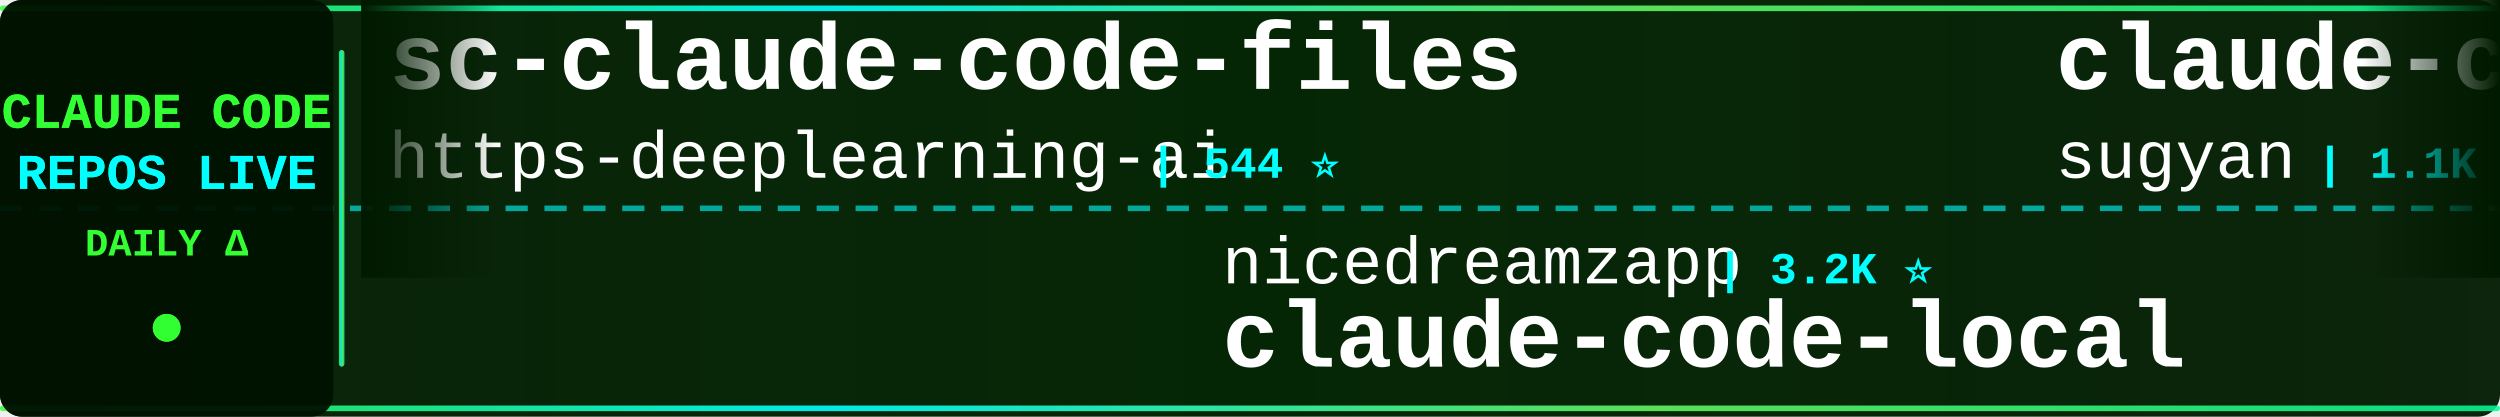
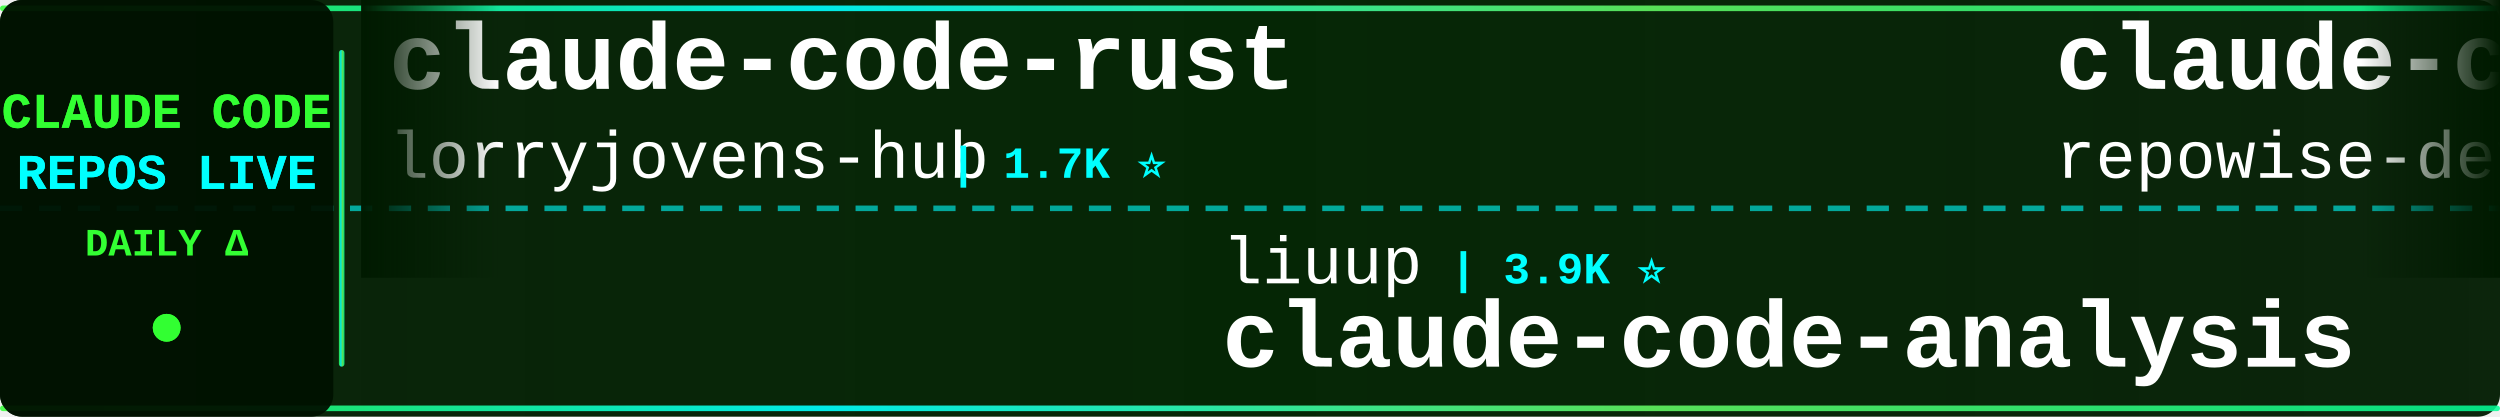
<svg xmlns="http://www.w3.org/2000/svg" width="900" height="150">
  <defs>
    <linearGradient id="tickerBg" x1="0%" y1="0%" x2="100%" y2="0%">
      <stop offset="0%" style="stop-color:#001a00;stop-opacity:0.95" />
      <stop offset="50%" style="stop-color:#002200;stop-opacity:0.98" />
      <stop offset="100%" style="stop-color:#001a00;stop-opacity:0.95" />
    </linearGradient>
    <linearGradient id="borderGrad" x1="0%" y1="0%" x2="100%" y2="0%">
      <stop offset="0%" style="stop-color:#33ff33;stop-opacity:0.85">
        <animate attributeName="stop-opacity" values="0.85;1;0.85" dur="2s" repeatCount="indefinite" />
      </stop>
      <stop offset="33%" style="stop-color:#00ffff;stop-opacity:0.9">
        <animate attributeName="stop-opacity" values="0.9;1;0.9" dur="2.2s" repeatCount="indefinite" />
      </stop>
      <stop offset="66%" style="stop-color:#66ff66;stop-opacity:0.85">
        <animate attributeName="stop-opacity" values="0.85;1;0.85" dur="1.8s" repeatCount="indefinite" />
      </stop>
      <stop offset="100%" style="stop-color:#00ff99;stop-opacity:0.85">
        <animate attributeName="stop-opacity" values="0.85;1;0.85" dur="2s" repeatCount="indefinite" />
      </stop>
    </linearGradient>
    <filter id="textGlow">
      <feGaussianBlur stdDeviation="0.1" result="coloredBlur" />
      <feMerge>
        <feMergeNode in="coloredBlur" />
        <feMergeNode in="SourceGraphic" />
      </feMerge>
    </filter>
    <filter id="metricGlow">
      <feGaussianBlur stdDeviation="0.2" result="coloredBlur" />
      <feMerge>
        <feMergeNode in="coloredBlur" />
        <feMergeNode in="SourceGraphic" />
      </feMerge>
    </filter>
    <linearGradient id="leftFade" x1="0%" y1="0%" x2="100%" y2="0%">
      <stop offset="0%" style="stop-color:#001a00;stop-opacity:1" />
      <stop offset="100%" style="stop-color:#001a00;stop-opacity:0" />
    </linearGradient>
    <linearGradient id="rightFade" x1="0%" y1="0%" x2="100%" y2="0%">
      <stop offset="0%" style="stop-color:#001a00;stop-opacity:0" />
      <stop offset="100%" style="stop-color:#001a00;stop-opacity:1" />
    </linearGradient>
  </defs>
  <rect width="900" height="150" fill="url(#tickerBg)" rx="8" />
  <rect x="0" y="2" width="900" height="2" fill="url(#borderGrad)" rx="1" />
  <rect x="0" y="146" width="900" height="2" fill="url(#borderGrad)" rx="1" />
  <line x1="0" y1="75" x2="900" y2="75" stroke="#00ffff" stroke-width="2" stroke-dasharray="8 6" opacity="0.6" />
  <rect x="0" y="0" width="120" height="150" fill="#001100" opacity="0.95" rx="8" />
  <text x="60" y="46" font-family="'Courier New', monospace" font-size="18" font-weight="bold" fill="#33ff33" text-anchor="middle" filter="url(#textGlow)">
    CLAUDE CODE
  </text>
  <text x="60" y="68" font-family="'Courier New', monospace" font-size="18" font-weight="bold" fill="#00ffff" text-anchor="middle" filter="url(#textGlow)">
    REPOS LIVE
  </text>
  <text x="60" y="92" font-family="'Courier New', monospace" font-size="14" font-weight="bold" fill="#33ff33" text-anchor="middle">
    DAILY Δ
  </text>
  <circle cx="60" cy="118" r="5" fill="#33ff33" filter="url(#metricGlow)">
    <animate attributeName="r" values="4;6;4" dur="1.5s" repeatCount="indefinite" />
    <animate attributeName="opacity" values="0.6;1;0.6" dur="1.5s" repeatCount="indefinite" />
  </circle>
  <rect x="122" y="18" width="2" height="114" fill="url(#borderGrad)" rx="1" />
  <clipPath id="tickerClip">
    <rect x="130" y="0" width="770" height="150" />
  </clipPath>
  <g clip-path="url(#tickerClip)">
    <g id="tickerItems">
      <animateTransform attributeName="transform" attributeType="XML" type="translate" from="0 0" to="-3000 0" dur="54s" repeatCount="indefinite" />
      <g transform="translate(0, 0)">
-         <text x="140" y="32" font-family="'Courier New', monospace" font-size="34" font-weight="bold" fill="#ffffff">sc-claude-code-files</text>
-         <text x="140" y="64" font-family="'Courier New', monospace" font-size="24" font-weight="normal" fill="#ffffff" opacity="1.0">https-deeplearning-ai</text>
-         <text x="414" y="64" font-family="'Courier New', monospace" font-size="16" font-weight="bold" fill="#00ffff"> | 544 ⭐</text>
+         <text x="140" y="32" font-family="'Courier New', monospace" font-size="34" font-weight="bold" fill="#ffffff">claude-code-rust</text>
+         <text x="140" y="64" font-family="'Courier New', monospace" font-size="24" font-weight="normal" fill="#ffffff" opacity="1.0">lorryjovens-hub</text>
+         <text x="342" y="64" font-family="'Courier New', monospace" font-size="16" font-weight="bold" fill="#00ffff"> | 1.7K ⭐</text>
      </g>
      <g transform="translate(300, 0)">
-         <text x="140" y="102" font-family="'Courier New', monospace" font-size="24" font-weight="normal" fill="#ffffff" opacity="1.0">nicedreamzapp</text>
-         <text x="318" y="102" font-family="'Courier New', monospace" font-size="16" font-weight="bold" fill="#00ffff"> | 3.2K ⭐</text>
-         <text x="140" y="132" font-family="'Courier New', monospace" font-size="34" font-weight="bold" fill="#ffffff">claude-code-local</text>
+         <text x="140" y="102" font-family="'Courier New', monospace" font-size="24" font-weight="normal" fill="#ffffff" opacity="1.0">liuup</text>
+         <text x="222" y="102" font-family="'Courier New', monospace" font-size="16" font-weight="bold" fill="#00ffff"> | 3.9K ⭐</text>
+         <text x="140" y="132" font-family="'Courier New', monospace" font-size="34" font-weight="bold" fill="#ffffff">claude-code-analysis</text>
      </g>
      <g transform="translate(600, 0)">
-         <text x="140" y="32" font-family="'Courier New', monospace" font-size="34" font-weight="bold" fill="#ffffff">claude-code-webui</text>
-         <text x="140" y="64" font-family="'Courier New', monospace" font-size="24" font-weight="normal" fill="#ffffff" opacity="1.0">sugyan</text>
-         <text x="234" y="64" font-family="'Courier New', monospace" font-size="16" font-weight="bold" fill="#00ffff"> | 1.1K ⭐</text>
+         <text x="140" y="32" font-family="'Courier New', monospace" font-size="34" font-weight="bold" fill="#ffffff">claude-code-prompts</text>
+         <text x="140" y="64" font-family="'Courier New', monospace" font-size="24" font-weight="normal" fill="#ffffff" opacity="1.0">repowise-dev</text>
+         <text x="306" y="64" font-family="'Courier New', monospace" font-size="16" font-weight="bold" fill="#00ffff"> | 1.2K ⭐</text>
      </g>
      <g transform="translate(900, 0)">
-         <text x="140" y="102" font-family="'Courier New', monospace" font-size="24" font-weight="normal" fill="#ffffff" opacity="1.0">alejandrobalderas</text>
-         <text x="366" y="102" font-family="'Courier New', monospace" font-size="16" font-weight="bold" fill="#00ffff"> | 2.8K ⭐</text>
-         <text x="140" y="132" font-family="'Courier New', monospace" font-size="34" font-weight="bold" fill="#ffffff">claude-code-from-source</text>
+         <text x="140" y="102" font-family="'Courier New', monospace" font-size="24" font-weight="normal" fill="#ffffff" opacity="1.0">ghuntley</text>
+         <text x="258" y="102" font-family="'Courier New', monospace" font-size="16" font-weight="bold" fill="#00ffff"> | 990 ⭐</text>
+         <text x="140" y="132" font-family="'Courier New', monospace" font-size="34" font-weight="bold" fill="#ffffff">claude-code-source-code-...</text>
      </g>
      <g transform="translate(1200, 0)">
-         <text x="140" y="32" font-family="'Courier New', monospace" font-size="34" font-weight="bold" fill="#ffffff">everything-claude-code</text>
-         <text x="140" y="64" font-family="'Courier New', monospace" font-size="24" font-weight="normal" fill="#ffffff" opacity="1.0">WorldFlowAI</text>
-         <text x="294" y="64" font-family="'Courier New', monospace" font-size="16" font-weight="bold" fill="#00ffff"> | 1.7K ⭐ +9</text>
+         <text x="140" y="32" font-family="'Courier New', monospace" font-size="34" font-weight="bold" fill="#ffffff">how-claude-code-works</text>
+         <text x="140" y="64" font-family="'Courier New', monospace" font-size="24" font-weight="normal" fill="#ffffff" opacity="1.0">Windy3f3f3f3f</text>
+         <text x="318" y="64" font-family="'Courier New', monospace" font-size="16" font-weight="bold" fill="#00ffff"> | 3.5K ⭐ +2</text>
      </g>
      <g transform="translate(1500, 0)">
-         <text x="140" y="102" font-family="'Courier New', monospace" font-size="24" font-weight="normal" fill="#ffffff" opacity="1.0">AICoderTudou</text>
-         <text x="306" y="102" font-family="'Courier New', monospace" font-size="16" font-weight="bold" fill="#00ffff"> | 496 ⭐</text>
-         <text x="140" y="132" font-family="'Courier New', monospace" font-size="34" font-weight="bold" fill="#ffffff">claude-code-tudou</text>
+         <text x="140" y="102" font-family="'Courier New', monospace" font-size="24" font-weight="normal" fill="#ffffff" opacity="1.0">JrCx7scC</text>
+         <text x="258" y="102" font-family="'Courier New', monospace" font-size="16" font-weight="bold" fill="#00ffff"> | 375 ⭐</text>
+         <text x="140" y="132" font-family="'Courier New', monospace" font-size="34" font-weight="bold" fill="#ffffff">claude-code-source</text>
      </g>
      <g transform="translate(1800, 0)">
-         <text x="140" y="32" font-family="'Courier New', monospace" font-size="34" font-weight="bold" fill="#ffffff">claude-code-spec-workflo...</text>
-         <text x="140" y="64" font-family="'Courier New', monospace" font-size="24" font-weight="normal" fill="#ffffff" opacity="1.0">Pimzino</text>
-         <text x="246" y="64" font-family="'Courier New', monospace" font-size="16" font-weight="bold" fill="#00ffff"> | 3.9K ⭐</text>
+         <text x="140" y="32" font-family="'Courier New', monospace" font-size="34" font-weight="bold" fill="#ffffff">claude-code-source</text>
+         <text x="140" y="64" font-family="'Courier New', monospace" font-size="24" font-weight="normal" fill="#ffffff" opacity="1.0">AprilNEA</text>
+         <text x="258" y="64" font-family="'Courier New', monospace" font-size="16" font-weight="bold" fill="#00ffff"> | 391 ⭐</text>
      </g>
      <g transform="translate(2100, 0)">
-         <text x="140" y="102" font-family="'Courier New', monospace" font-size="24" font-weight="normal" fill="#ffffff" opacity="1.0">ChinaSiro</text>
-         <text x="270" y="102" font-family="'Courier New', monospace" font-size="16" font-weight="bold" fill="#00ffff"> | 9.6K ⭐</text>
-         <text x="140" y="132" font-family="'Courier New', monospace" font-size="34" font-weight="bold" fill="#ffffff">claude-code-sourcemap</text>
+         <text x="140" y="102" font-family="'Courier New', monospace" font-size="24" font-weight="normal" fill="#ffffff" opacity="1.0">SeemSeam</text>
+         <text x="258" y="102" font-family="'Courier New', monospace" font-size="16" font-weight="bold" fill="#00ffff"> | 3.5K ⭐ -1</text>
+         <text x="140" y="132" font-family="'Courier New', monospace" font-size="34" font-weight="bold" fill="#ffffff">claude_codex_bridge</text>
      </g>
      <g transform="translate(2400, 0)">
-         <text x="140" y="32" font-family="'Courier New', monospace" font-size="34" font-weight="bold" fill="#ffffff">awesome-claude-code-tool...</text>
-         <text x="140" y="64" font-family="'Courier New', monospace" font-size="24" font-weight="normal" fill="#ffffff" opacity="1.0">rohitg00</text>
-         <text x="258" y="64" font-family="'Courier New', monospace" font-size="16" font-weight="bold" fill="#00ffff"> | 2.6K ⭐</text>
+         <text x="140" y="32" font-family="'Courier New', monospace" font-size="34" font-weight="bold" fill="#ffffff">system_prompts_leaks</text>
+         <text x="140" y="64" font-family="'Courier New', monospace" font-size="24" font-weight="normal" fill="#ffffff" opacity="1.0">asgeirtj</text>
+         <text x="258" y="64" font-family="'Courier New', monospace" font-size="16" font-weight="bold" fill="#00ffff"> | 63.6K ⭐ +5</text>
      </g>
      <g transform="translate(2700, 0)">
-         <text x="140" y="102" font-family="'Courier New', monospace" font-size="24" font-weight="normal" fill="#ffffff" opacity="1.0">Maciek-roboblog</text>
-         <text x="342" y="102" font-family="'Courier New', monospace" font-size="16" font-weight="bold" fill="#00ffff"> | 8.7K ⭐</text>
-         <text x="140" y="132" font-family="'Courier New', monospace" font-size="34" font-weight="bold" fill="#ffffff">Claude-Code-Usage-Monito...</text>
+         <text x="140" y="102" font-family="'Courier New', monospace" font-size="24" font-weight="normal" fill="#ffffff" opacity="1.0">jeremylongshore</text>
+         <text x="342" y="102" font-family="'Courier New', monospace" font-size="16" font-weight="bold" fill="#00ffff"> | 2.7K ⭐ +2</text>
+         <text x="140" y="132" font-family="'Courier New', monospace" font-size="34" font-weight="bold" fill="#ffffff">claude-code-plugins-plus...</text>
      </g>
      <g transform="translate(3000, 0)">
-         <text x="140" y="32" font-family="'Courier New', monospace" font-size="34" font-weight="bold" fill="#ffffff">sc-claude-code-files</text>
-         <text x="140" y="64" font-family="'Courier New', monospace" font-size="24" font-weight="normal" fill="#ffffff" opacity="1.0">https-deeplearning-ai</text>
-         <text x="414" y="64" font-family="'Courier New', monospace" font-size="16" font-weight="bold" fill="#00ffff"> | 544 ⭐</text>
+         <text x="140" y="32" font-family="'Courier New', monospace" font-size="34" font-weight="bold" fill="#ffffff">claude-code-rust</text>
+         <text x="140" y="64" font-family="'Courier New', monospace" font-size="24" font-weight="normal" fill="#ffffff" opacity="1.0">lorryjovens-hub</text>
+         <text x="342" y="64" font-family="'Courier New', monospace" font-size="16" font-weight="bold" fill="#00ffff"> | 1.7K ⭐</text>
      </g>
      <g transform="translate(3300, 0)">
-         <text x="140" y="102" font-family="'Courier New', monospace" font-size="24" font-weight="normal" fill="#ffffff" opacity="1.0">nicedreamzapp</text>
-         <text x="318" y="102" font-family="'Courier New', monospace" font-size="16" font-weight="bold" fill="#00ffff"> | 3.2K ⭐</text>
-         <text x="140" y="132" font-family="'Courier New', monospace" font-size="34" font-weight="bold" fill="#ffffff">claude-code-local</text>
+         <text x="140" y="102" font-family="'Courier New', monospace" font-size="24" font-weight="normal" fill="#ffffff" opacity="1.0">liuup</text>
+         <text x="222" y="102" font-family="'Courier New', monospace" font-size="16" font-weight="bold" fill="#00ffff"> | 3.9K ⭐</text>
+         <text x="140" y="132" font-family="'Courier New', monospace" font-size="34" font-weight="bold" fill="#ffffff">claude-code-analysis</text>
      </g>
      <g transform="translate(3600, 0)">
-         <text x="140" y="32" font-family="'Courier New', monospace" font-size="34" font-weight="bold" fill="#ffffff">claude-code-webui</text>
-         <text x="140" y="64" font-family="'Courier New', monospace" font-size="24" font-weight="normal" fill="#ffffff" opacity="1.0">sugyan</text>
-         <text x="234" y="64" font-family="'Courier New', monospace" font-size="16" font-weight="bold" fill="#00ffff"> | 1.1K ⭐</text>
+         <text x="140" y="32" font-family="'Courier New', monospace" font-size="34" font-weight="bold" fill="#ffffff">claude-code-prompts</text>
+         <text x="140" y="64" font-family="'Courier New', monospace" font-size="24" font-weight="normal" fill="#ffffff" opacity="1.0">repowise-dev</text>
+         <text x="306" y="64" font-family="'Courier New', monospace" font-size="16" font-weight="bold" fill="#00ffff"> | 1.2K ⭐</text>
      </g>
      <g transform="translate(3900, 0)">
-         <text x="140" y="102" font-family="'Courier New', monospace" font-size="24" font-weight="normal" fill="#ffffff" opacity="1.0">alejandrobalderas</text>
-         <text x="366" y="102" font-family="'Courier New', monospace" font-size="16" font-weight="bold" fill="#00ffff"> | 2.8K ⭐</text>
-         <text x="140" y="132" font-family="'Courier New', monospace" font-size="34" font-weight="bold" fill="#ffffff">claude-code-from-source</text>
+         <text x="140" y="102" font-family="'Courier New', monospace" font-size="24" font-weight="normal" fill="#ffffff" opacity="1.0">ghuntley</text>
+         <text x="258" y="102" font-family="'Courier New', monospace" font-size="16" font-weight="bold" fill="#00ffff"> | 990 ⭐</text>
+         <text x="140" y="132" font-family="'Courier New', monospace" font-size="34" font-weight="bold" fill="#ffffff">claude-code-source-code-...</text>
      </g>
    </g>
  </g>
  <rect x="130" y="0" width="50" height="100" fill="url(#leftFade)" />
  <rect x="850" y="0" width="50" height="100" fill="url(#rightFade)" />
</svg>
